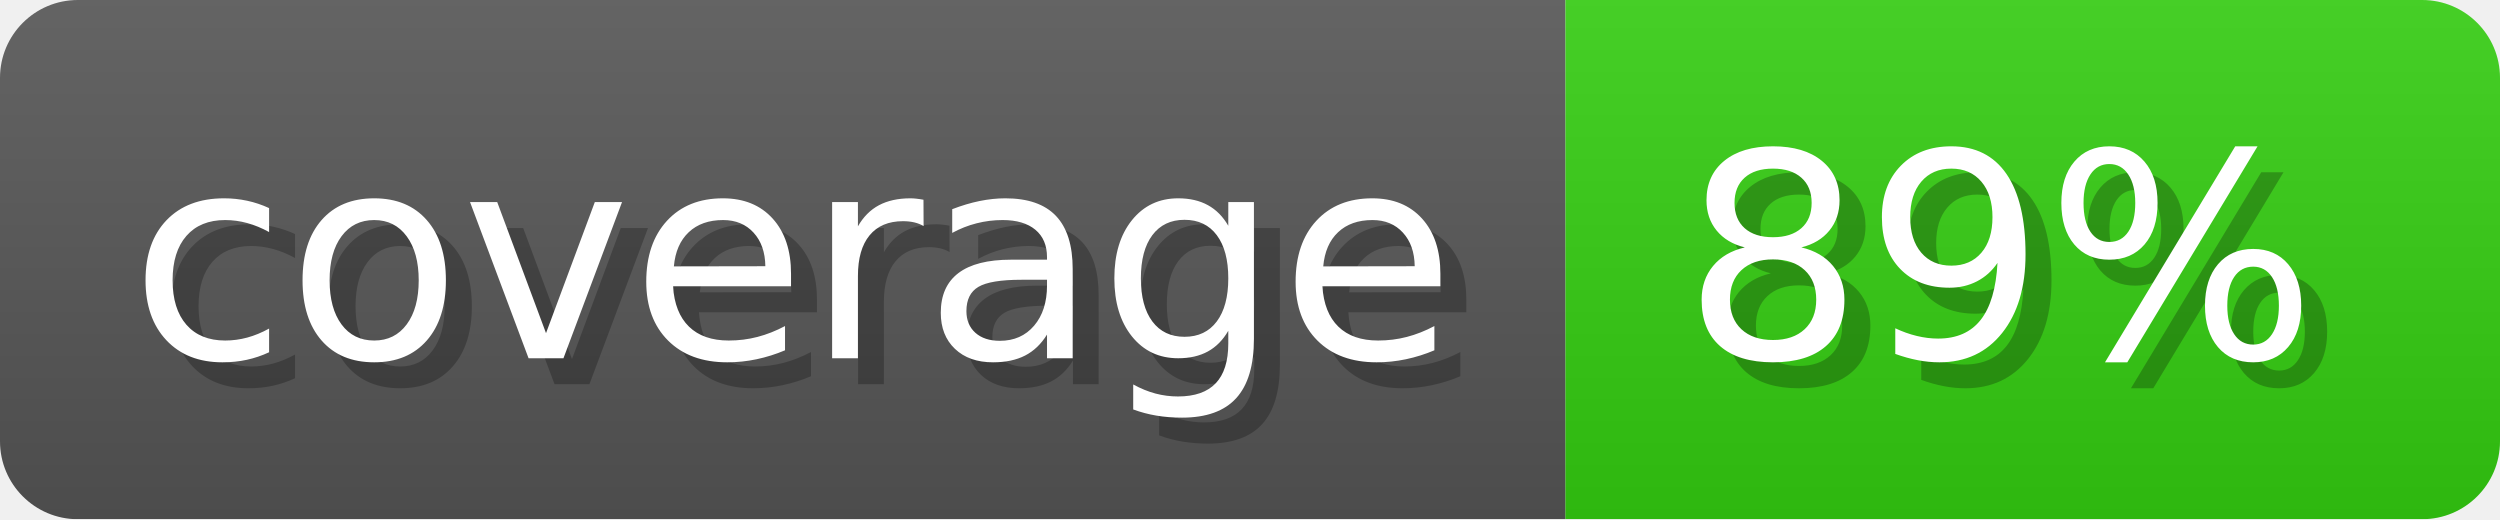
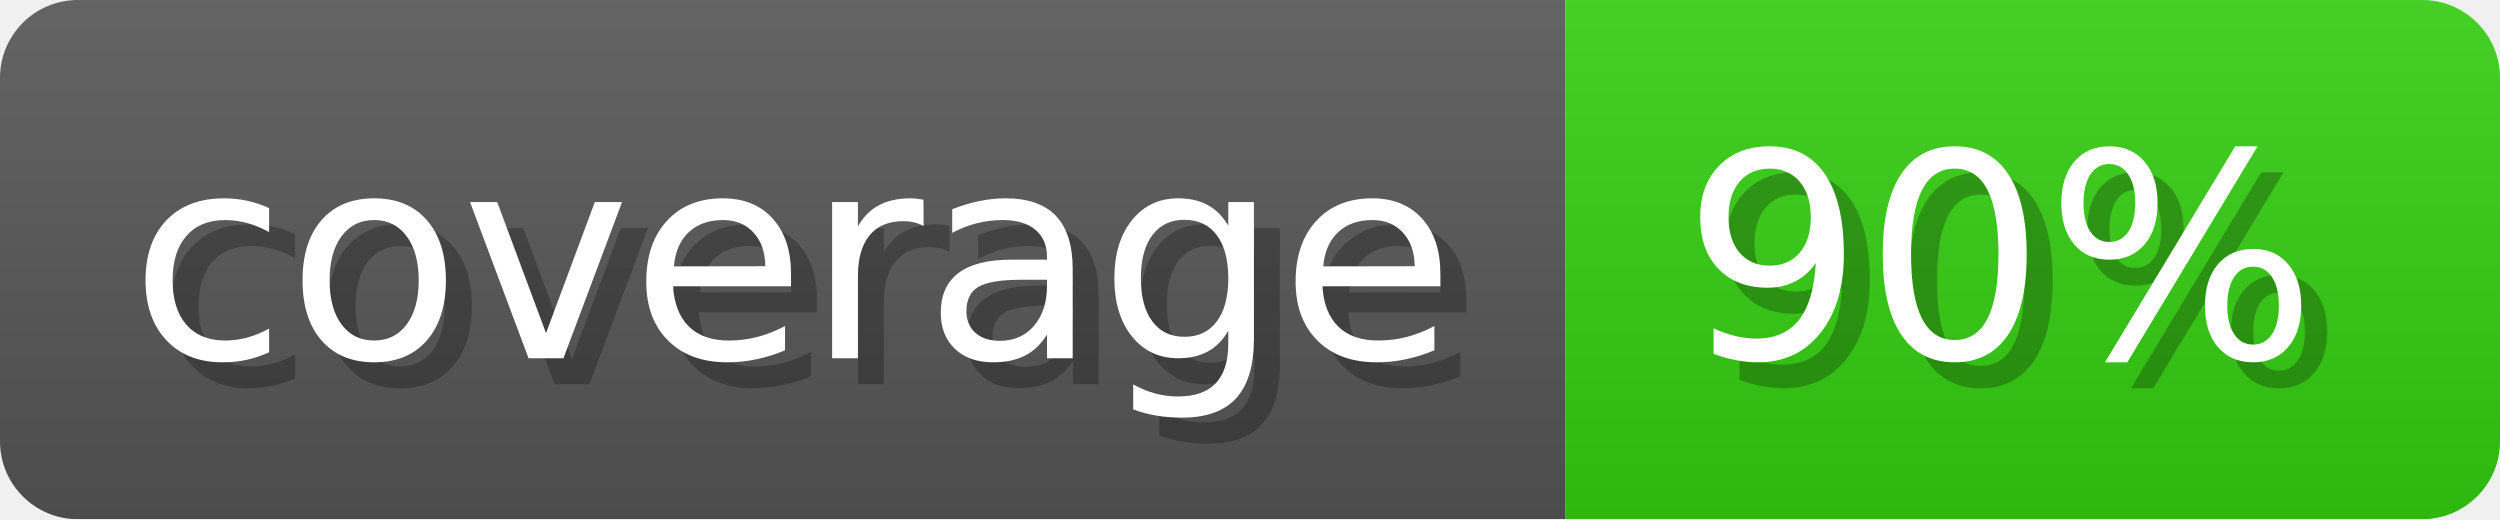
- <svg xmlns="http://www.w3.org/2000/svg" width="96.3" height="20" viewBox="0 0 963 200" role="img" aria-label="coverage: 89%">
-   <linearGradient id="FJnXO" x2="0" y2="100%">
+ <svg xmlns="http://www.w3.org/2000/svg" width="96.3" height="20" viewBox="0 0 963 200" role="img" aria-label="coverage: 90%">
+   <linearGradient id="thcIh" x2="0" y2="100%">
    <stop offset="0" stop-opacity=".1" stop-color="#EEE" />
    <stop offset="1" stop-opacity=".1" />
  </linearGradient>
-   <mask id="WsEZt">
+   <mask id="AUjTf">
    <rect width="963" height="200" rx="30" fill="#FFF" />
  </mask>
-   <g mask="url(#WsEZt)">
+   <g mask="url(#AUjTf)">
    <rect width="603" height="200" fill="#555" />
    <rect width="360" height="200" fill="#3C1" x="603" />
-     <rect width="963" height="200" fill="url(#FJnXO)" />
+     <rect width="963" height="200" fill="url(#thcIh)" />
  </g>
  <g aria-hidden="true" fill="#fff" text-anchor="start" font-family="Verdana,DejaVu Sans,sans-serif" font-size="110">
    <text x="60" y="148" textLength="503" fill="#000" opacity="0.25">coverage</text>
    <text x="50" y="138" textLength="503">coverage</text>
-     <text x="658" y="148" textLength="260" fill="#000" opacity="0.25">89%</text>
-     <text x="648" y="138" textLength="260">89%</text>
+     <text x="658" y="148" textLength="260" fill="#000" opacity="0.25">90%</text>
+     <text x="648" y="138" textLength="260">90%</text>
  </g>
</svg>
